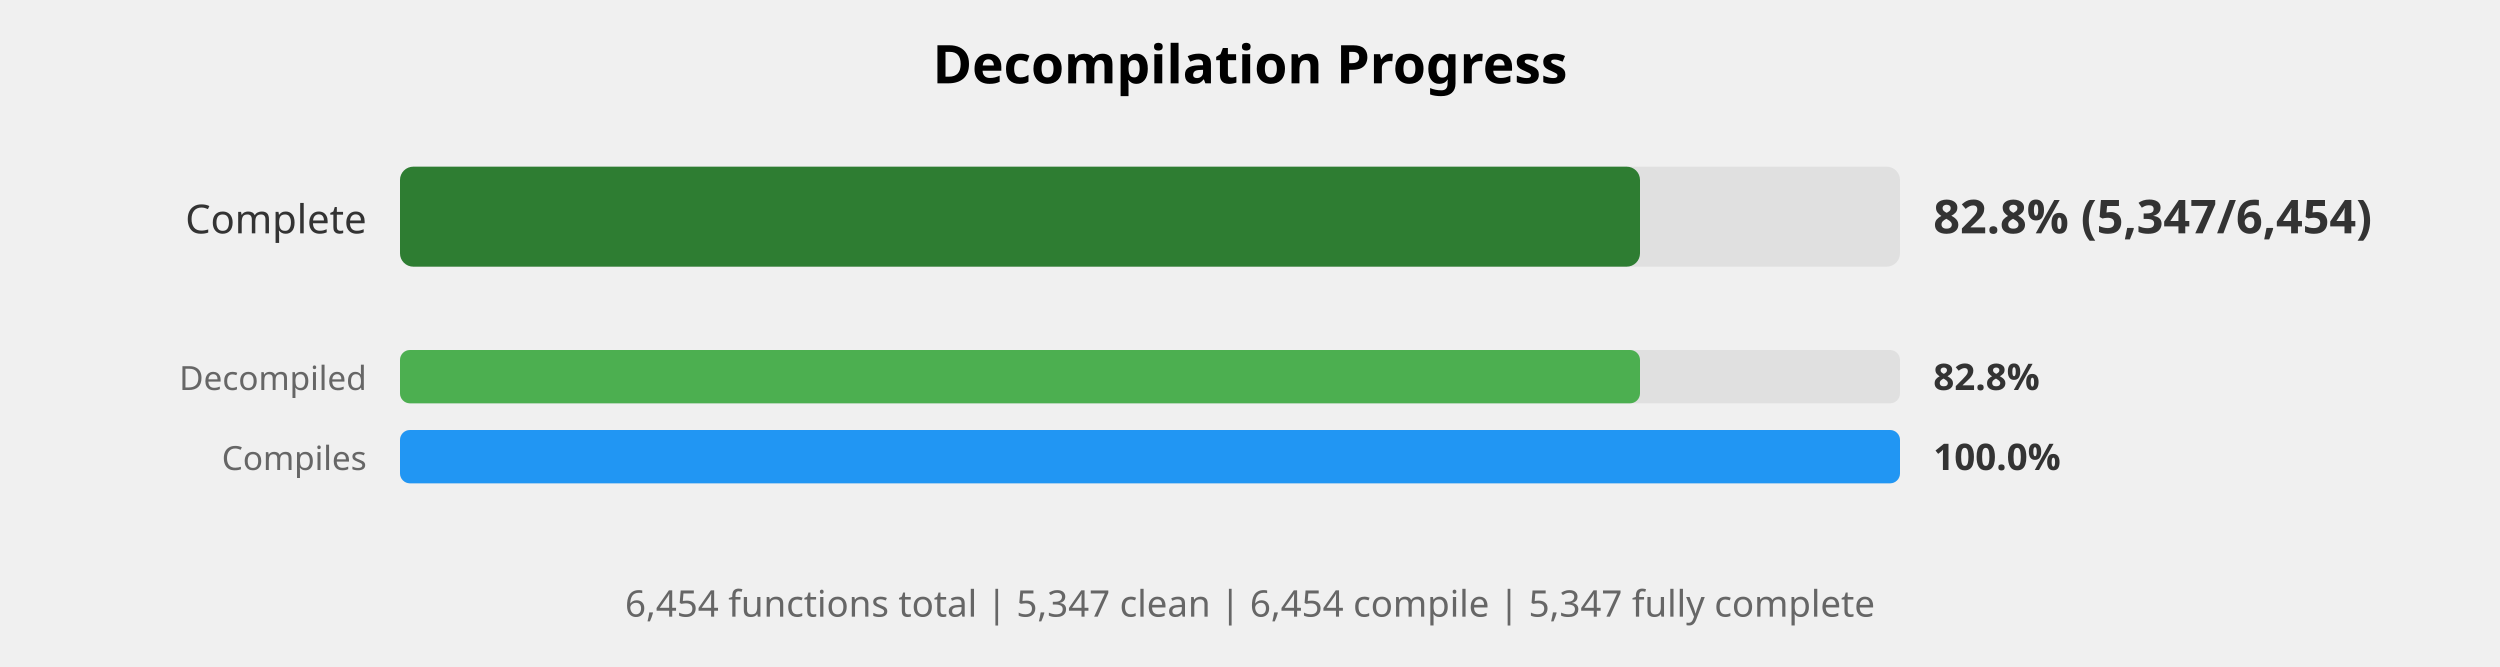
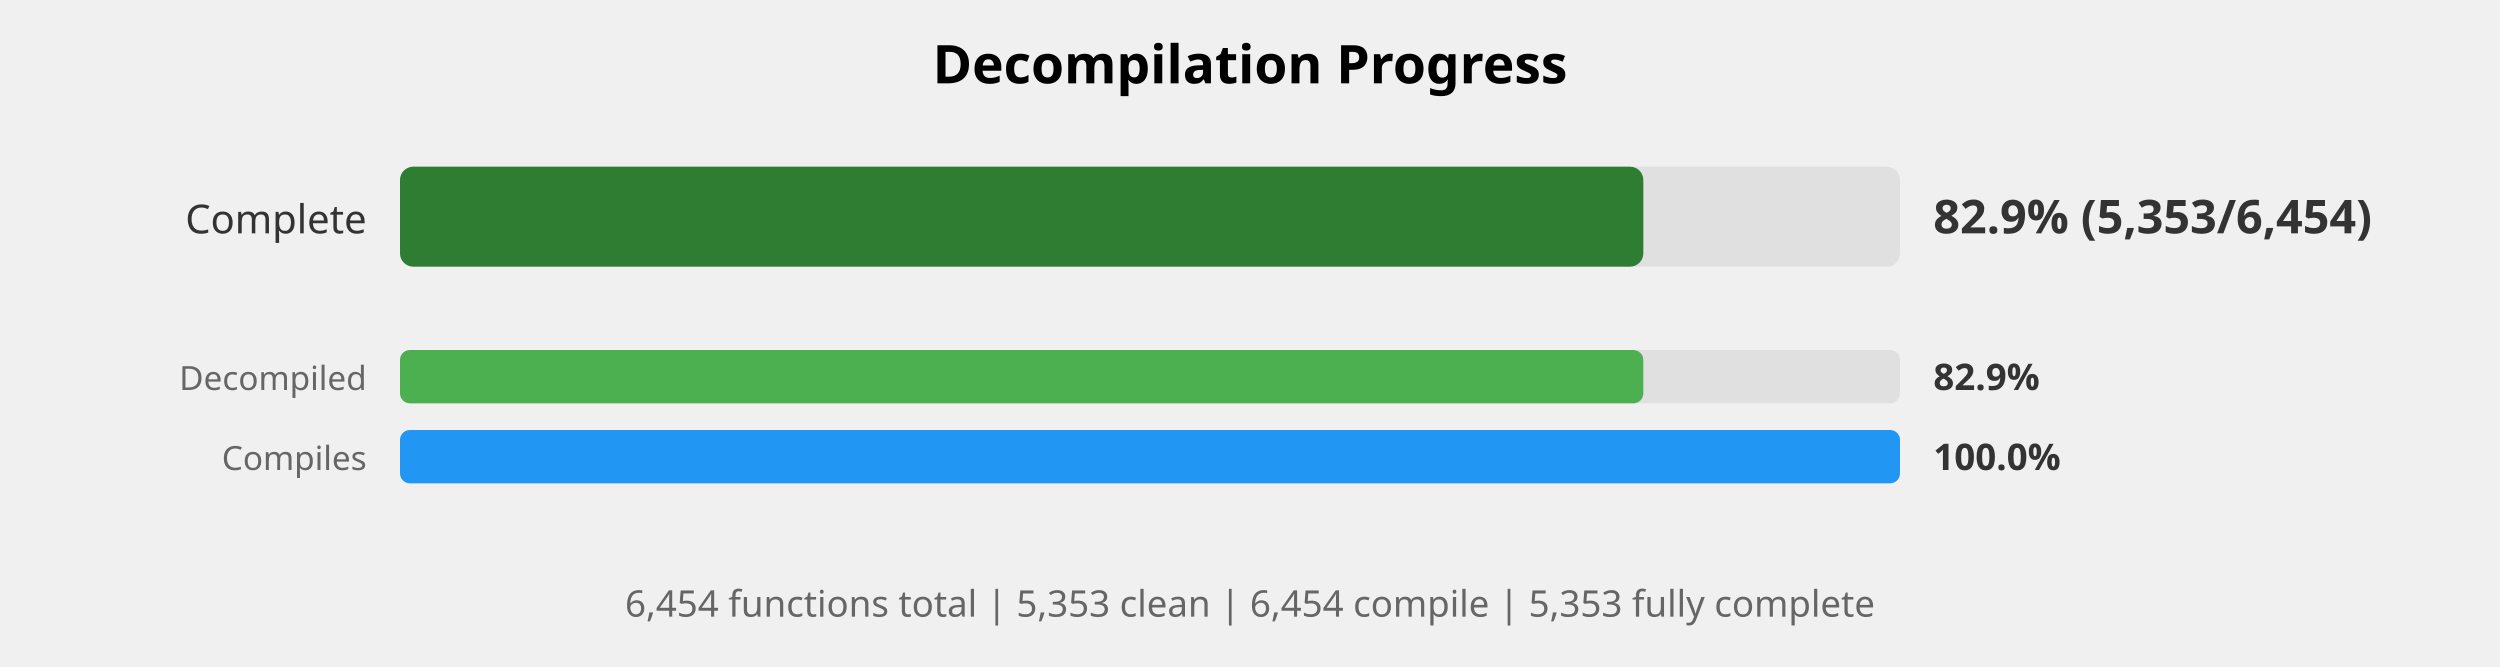
<svg xmlns="http://www.w3.org/2000/svg" width="750" height="200" viewBox="0 0 750 200">
  <style>
    .title { font: bold 16px sans-serif; }
    .label { font: 12px sans-serif; fill: #333; }
    .small-label { font: 10px sans-serif; fill: #666; }
    .percent { font: bold 14px sans-serif; fill: #333; }
    .small-percent { font: bold 11px sans-serif; fill: #333; }
    .summary { font: 11px sans-serif; fill: #666; }
  </style>
  <rect width="100%%" height="100%%" fill="white" />
  <text x="375" y="25" class="title" text-anchor="middle">Decompilation Progress</text>
  <text x="110" y="70" class="label" text-anchor="end">Complete</text>
  <rect x="120" y="50" width="450" height="30" fill="#E0E0E0" rx="4" />
-   <rect x="120" y="50" width="372" height="30" fill="#2E7D32" rx="4" />
-   <text x="580" y="70" class="percent">82.8% (5,347/6,454)</text>
+   <rect x="120" y="50" width="373" height="30" fill="#2E7D32" rx="4" />
+   <text x="580" y="70" class="percent">82.9% (5,353/6,454)</text>
  <text x="110" y="117" class="small-label" text-anchor="end">Decompiled</text>
  <rect x="120" y="105" width="450" height="16" fill="#E0E0E0" rx="3" />
-   <rect x="120" y="105" width="372" height="16" fill="#4CAF50" rx="3" />
-   <text x="580" y="117" class="small-percent">82.8%</text>
+   <rect x="120" y="105" width="373" height="16" fill="#4CAF50" rx="3" />
+   <text x="580" y="117" class="small-percent">82.9%</text>
  <text x="110" y="141" class="small-label" text-anchor="end">Compiles</text>
  <rect x="120" y="129" width="450" height="16" fill="#E0E0E0" rx="3" />
  <rect x="120" y="129" width="450" height="16" fill="#2196F3" rx="3" />
  <text x="580" y="141" class="small-percent">100.0%</text>
  <text x="375" y="185" class="summary" text-anchor="middle">
-     6,454 functions total | 5,347 clean | 6,454 compile | 5,347 fully complete
+     6,454 functions total | 5,353 clean | 6,454 compile | 5,353 fully complete
  </text>
</svg>
